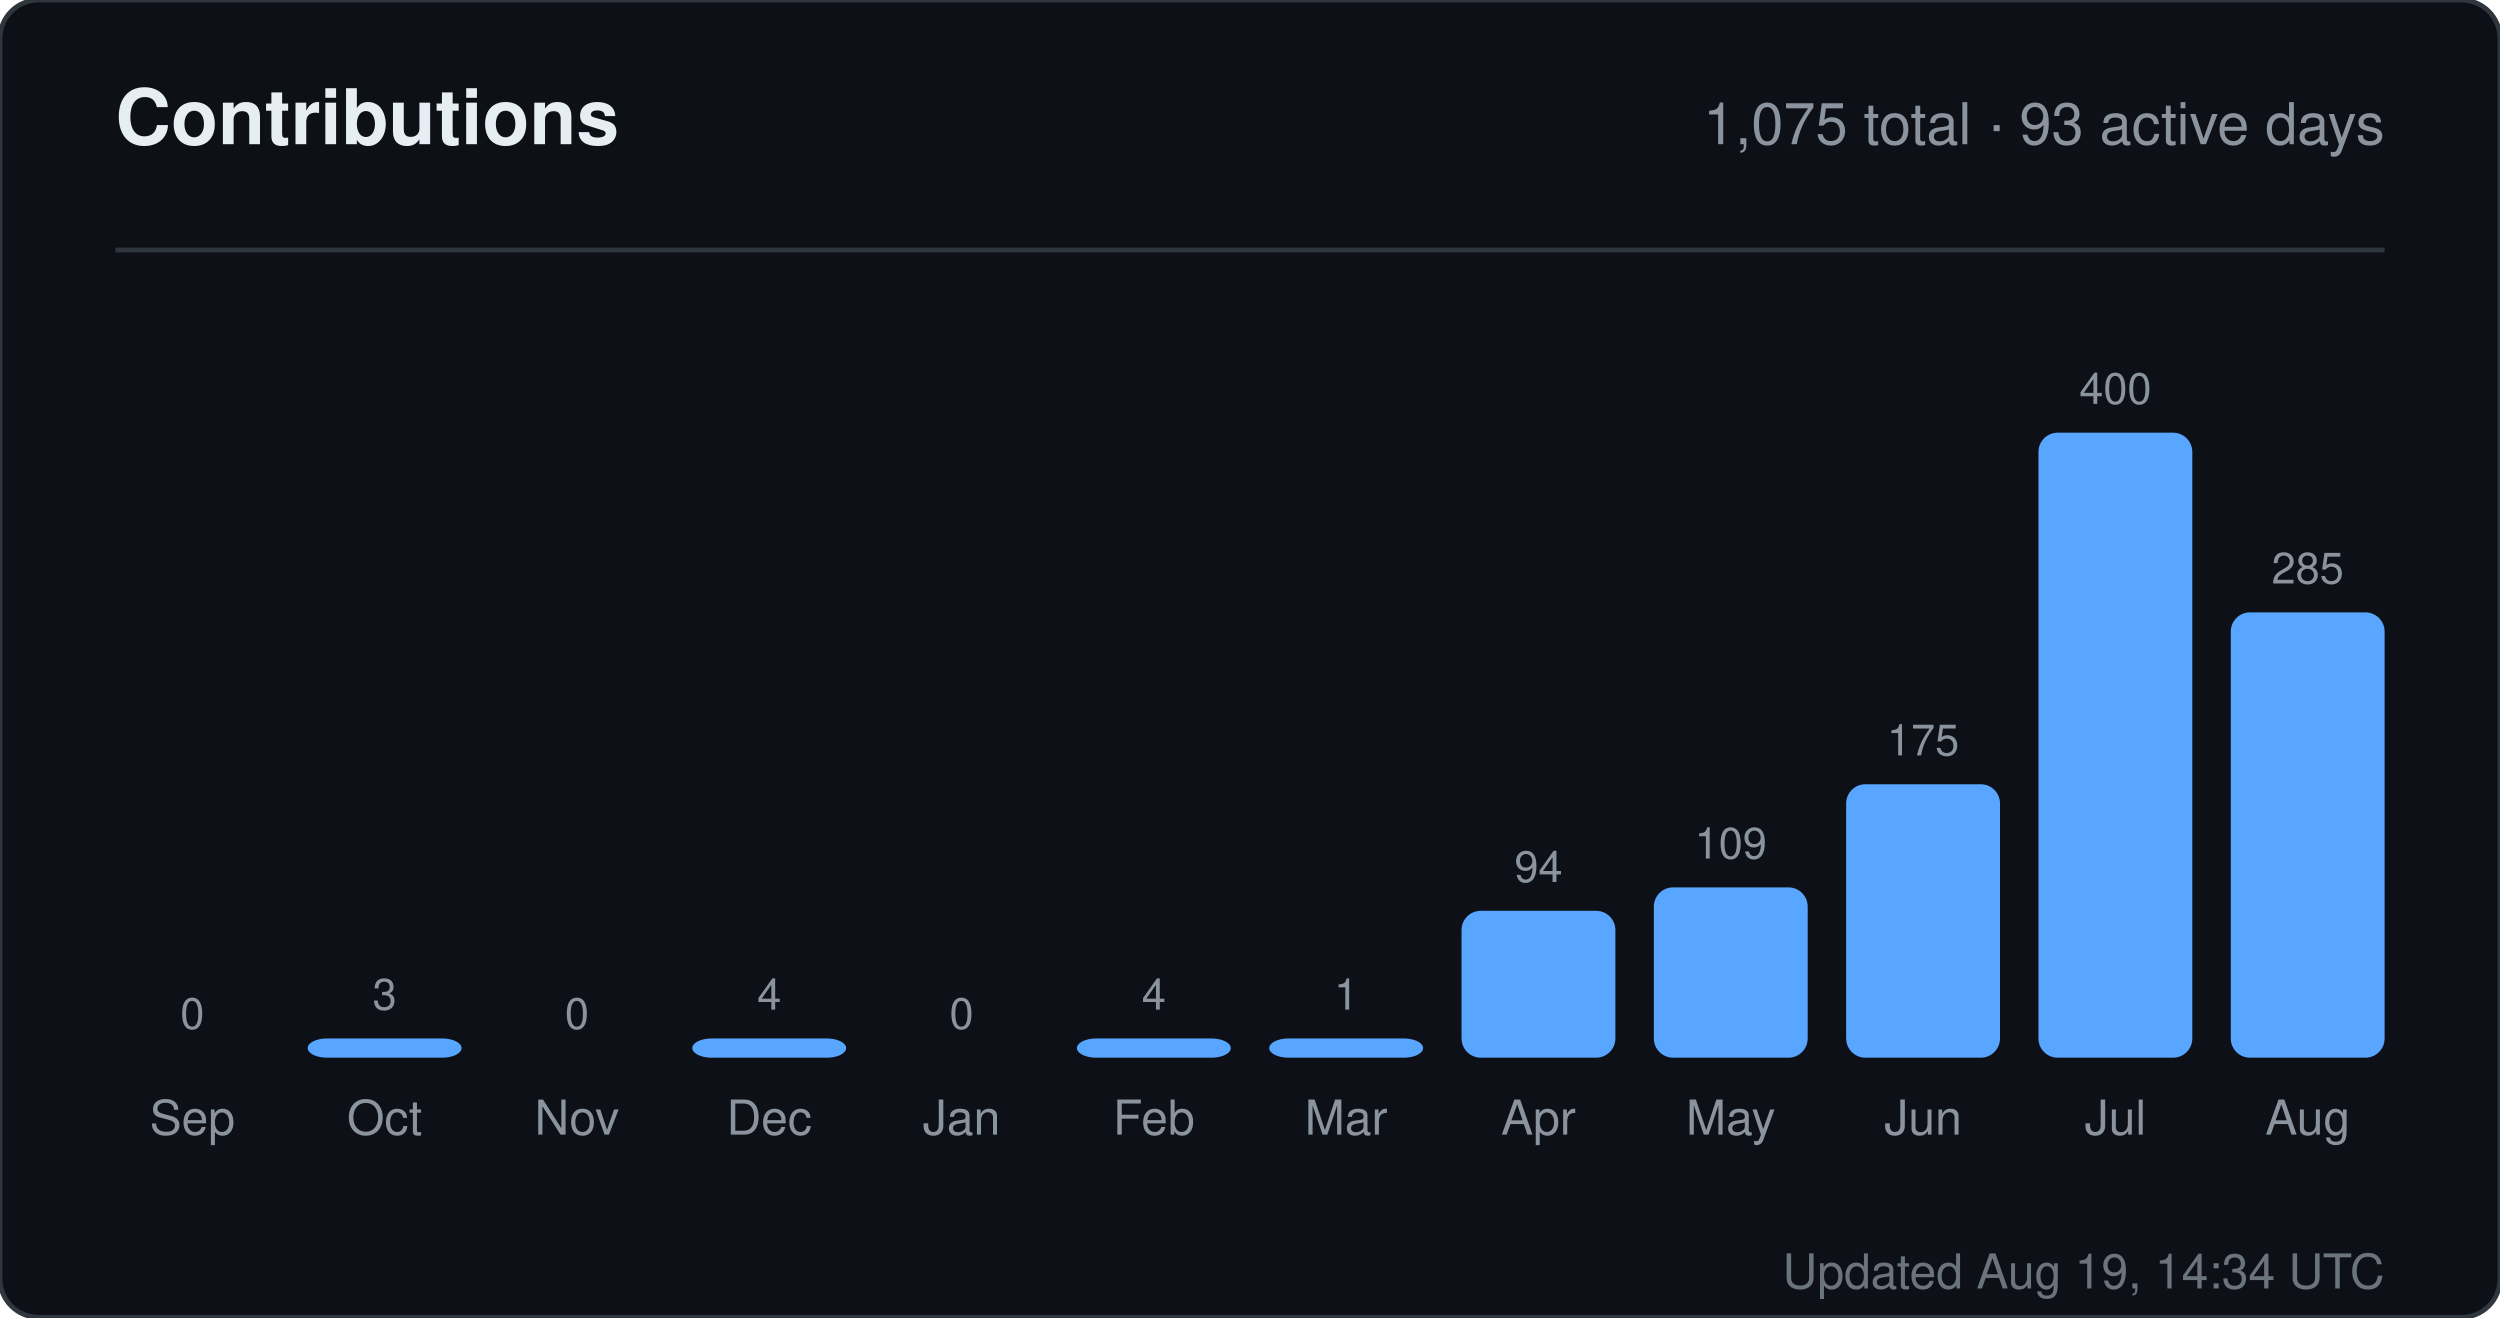
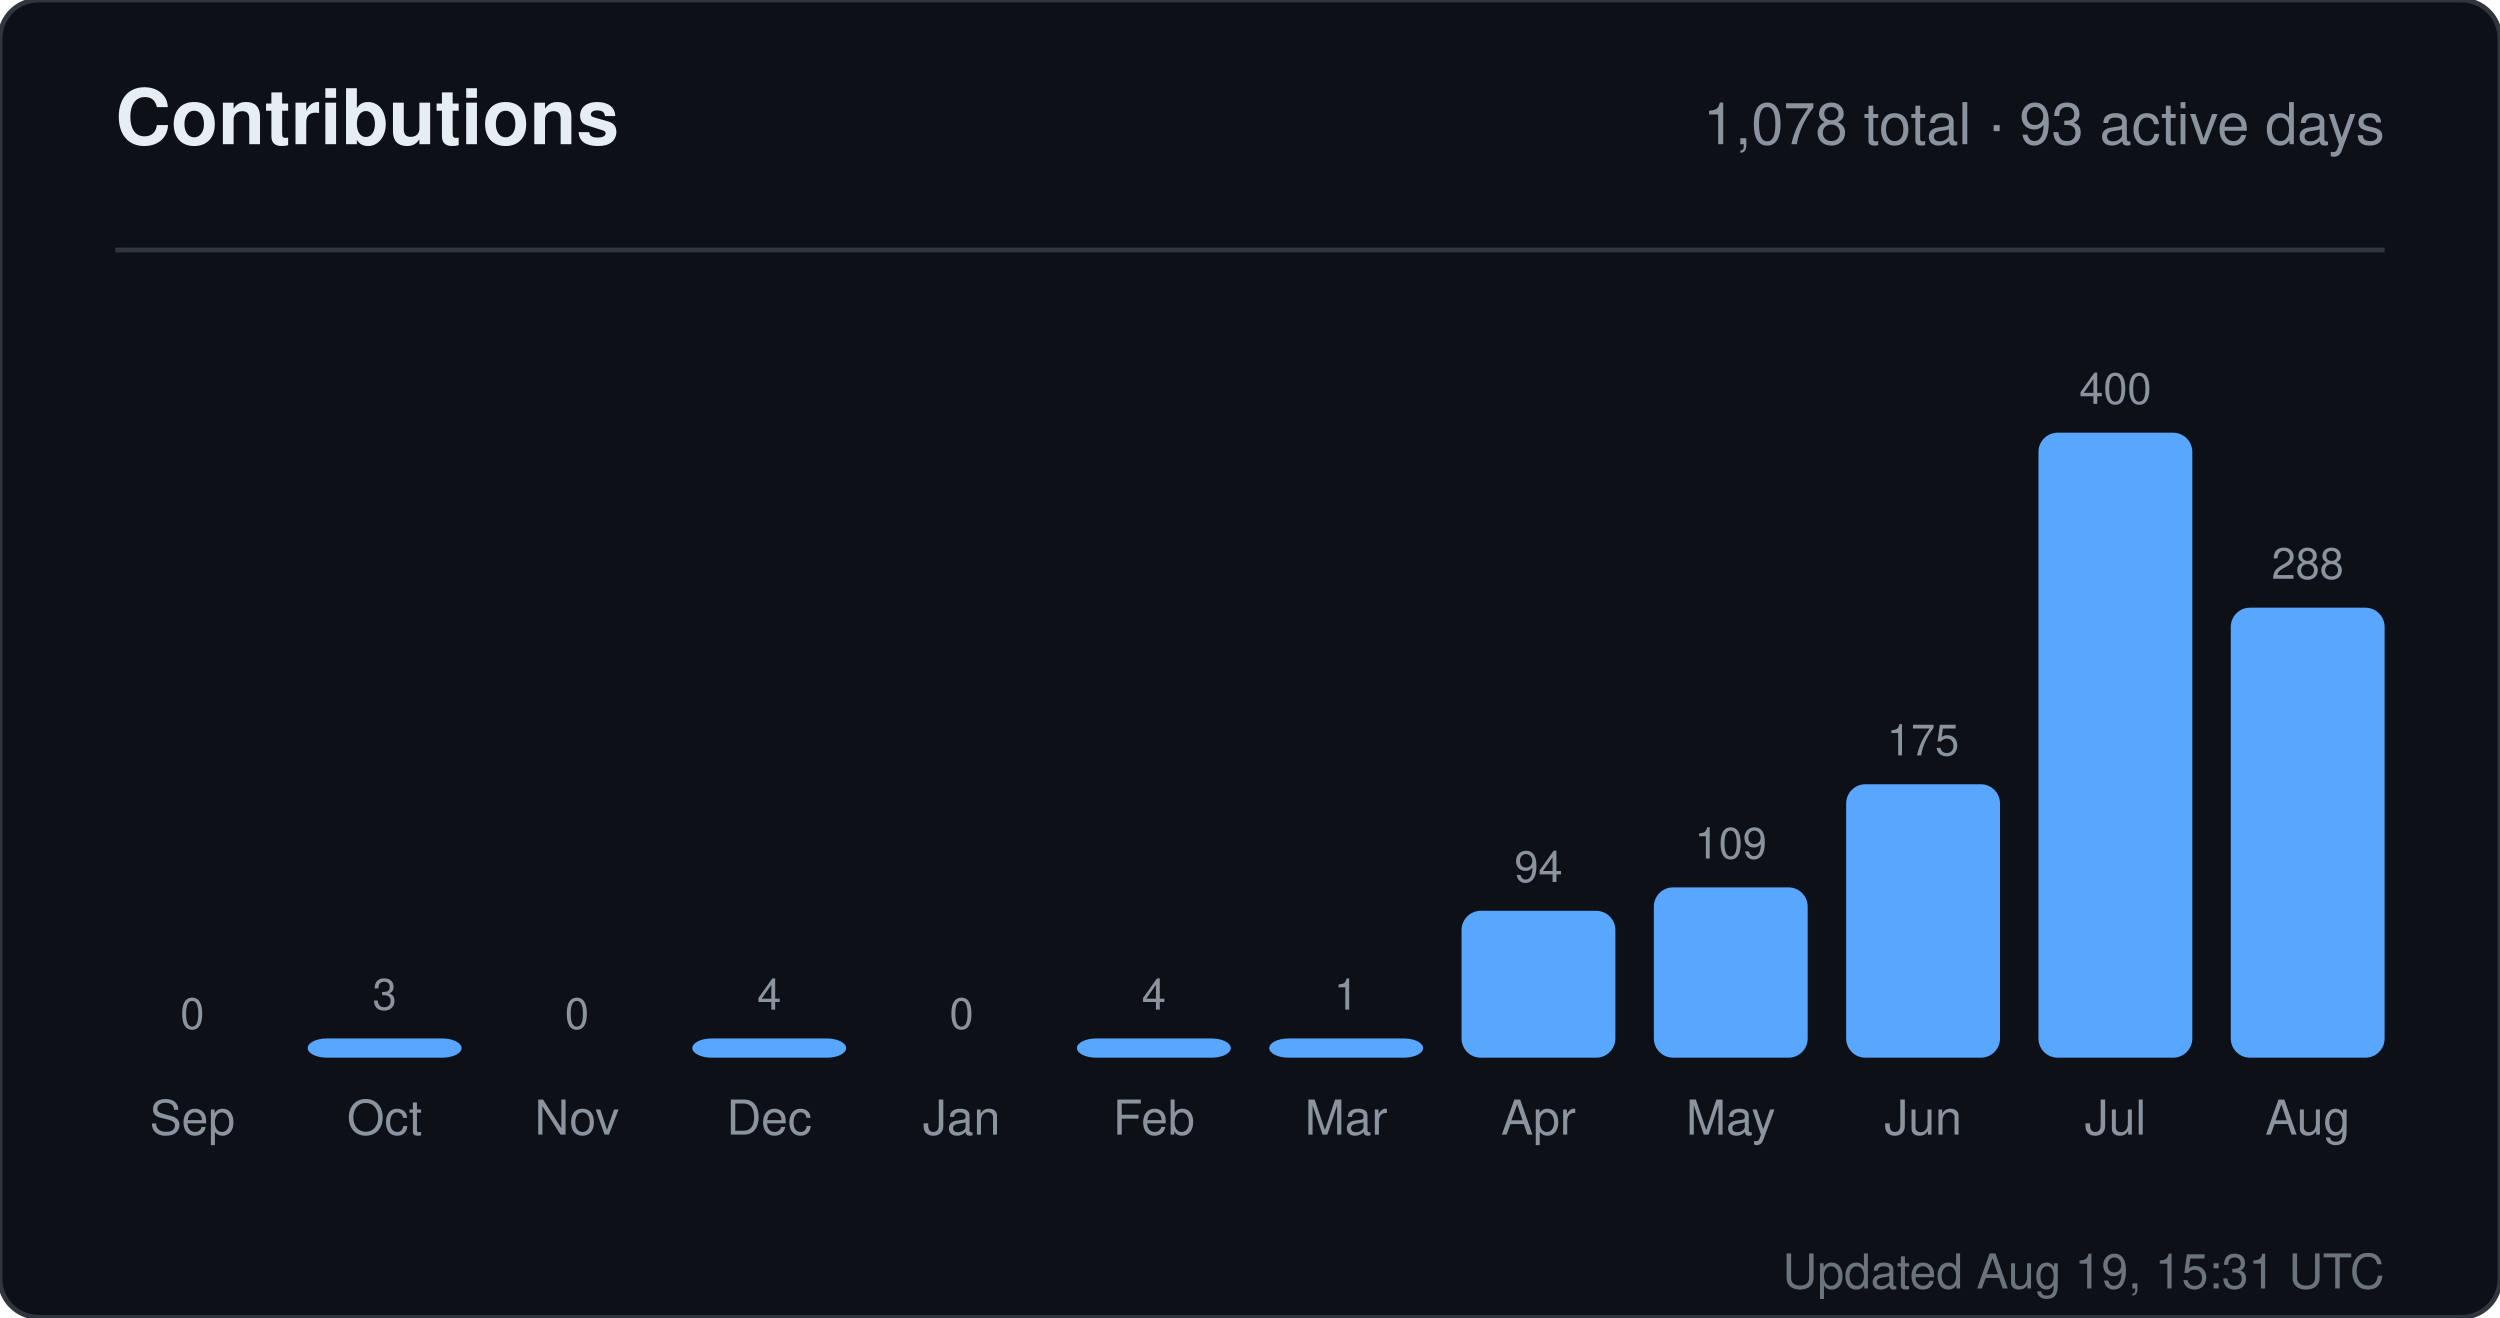
<svg xmlns="http://www.w3.org/2000/svg" width="520" height="274" viewBox="0 0 520 274" role="img" aria-label="Contributions for sandiirawan12">
  <rect width="520" height="274" rx="8" fill="#0d1117" stroke="#30363d" />
  <g font-family="-apple-system, BlinkMacSystemFont, Segoe UI, Helvetica, Arial, sans-serif">
    <text x="24" y="30" fill="#e6edf3" font-size="16" font-weight="700">Contributions</text>
-     <text x="496" y="30" fill="#8b949e" font-size="12" text-anchor="end">1,075 total · 93 active days</text>
+     <text x="496" y="30" fill="#8b949e" font-size="12" text-anchor="end">1,078 total · 93 active days</text>
    <line x1="24" y1="52" x2="496" y2="52" stroke="#30363d" />
    <text x="40" y="214" fill="#8b949e" font-size="9" text-anchor="middle">0</text>
    <rect x="24" y="220" width="32" height="0" rx="4" fill="#58a6ff" />
    <text x="40" y="236" fill="#8b949e" font-size="10" text-anchor="middle">Sep</text>
    <text x="80" y="210" fill="#8b949e" font-size="9" text-anchor="middle">3</text>
    <rect x="64" y="216" width="32" height="4" rx="4" fill="#58a6ff" />
    <text x="80" y="236" fill="#8b949e" font-size="10" text-anchor="middle">Oct</text>
    <text x="120" y="214" fill="#8b949e" font-size="9" text-anchor="middle">0</text>
    <rect x="104" y="220" width="32" height="0" rx="4" fill="#58a6ff" />
    <text x="120" y="236" fill="#8b949e" font-size="10" text-anchor="middle">Nov</text>
    <text x="160" y="210" fill="#8b949e" font-size="9" text-anchor="middle">4</text>
    <rect x="144" y="216" width="32" height="4" rx="4" fill="#58a6ff" />
    <text x="160" y="236" fill="#8b949e" font-size="10" text-anchor="middle">Dec</text>
    <text x="200" y="214" fill="#8b949e" font-size="9" text-anchor="middle">0</text>
    <rect x="184" y="220" width="32" height="0" rx="4" fill="#58a6ff" />
    <text x="200" y="236" fill="#8b949e" font-size="10" text-anchor="middle">Jan</text>
    <text x="240" y="210" fill="#8b949e" font-size="9" text-anchor="middle">4</text>
    <rect x="224" y="216" width="32" height="4" rx="4" fill="#58a6ff" />
    <text x="240" y="236" fill="#8b949e" font-size="10" text-anchor="middle">Feb</text>
    <text x="280" y="210" fill="#8b949e" font-size="9" text-anchor="middle">1</text>
    <rect x="264" y="216" width="32" height="4" rx="4" fill="#58a6ff" />
    <text x="280" y="236" fill="#8b949e" font-size="10" text-anchor="middle">Mar</text>
    <text x="320" y="183.45" fill="#8b949e" font-size="9" text-anchor="middle">94</text>
    <rect x="304" y="189.45" width="32" height="30.55" rx="4" fill="#58a6ff" />
    <text x="320" y="236" fill="#8b949e" font-size="10" text-anchor="middle">Apr</text>
    <text x="360" y="178.575" fill="#8b949e" font-size="9" text-anchor="middle">109</text>
    <rect x="344" y="184.575" width="32" height="35.425" rx="4" fill="#58a6ff" />
    <text x="360" y="236" fill="#8b949e" font-size="10" text-anchor="middle">May</text>
    <text x="400" y="157.125" fill="#8b949e" font-size="9" text-anchor="middle">175</text>
    <rect x="384" y="163.125" width="32" height="56.875" rx="4" fill="#58a6ff" />
    <text x="400" y="236" fill="#8b949e" font-size="10" text-anchor="middle">Jun</text>
    <text x="440" y="84" fill="#8b949e" font-size="9" text-anchor="middle">400</text>
    <rect x="424" y="90" width="32" height="130" rx="4" fill="#58a6ff" />
    <text x="440" y="236" fill="#8b949e" font-size="10" text-anchor="middle">Jul</text>
-     <text x="480" y="121.375" fill="#8b949e" font-size="9" text-anchor="middle">285</text>
-     <rect x="464" y="127.375" width="32" height="92.625" rx="4" fill="#58a6ff" />
+     <text x="480" y="120.4" fill="#8b949e" font-size="9" text-anchor="middle">288</text>
+     <rect x="464" y="126.4" width="32" height="93.6" rx="4" fill="#58a6ff" />
    <text x="480" y="236" fill="#8b949e" font-size="10" text-anchor="middle">Aug</text>
-     <text x="496" y="268" fill="#8b949e" font-size="10" text-anchor="end" opacity="0.75">Updated Aug 19, 14:34 UTC</text>
+     <text x="496" y="268" fill="#8b949e" font-size="10" text-anchor="end" opacity="0.75">Updated Aug 19, 15:31 UTC</text>
  </g>
</svg>
